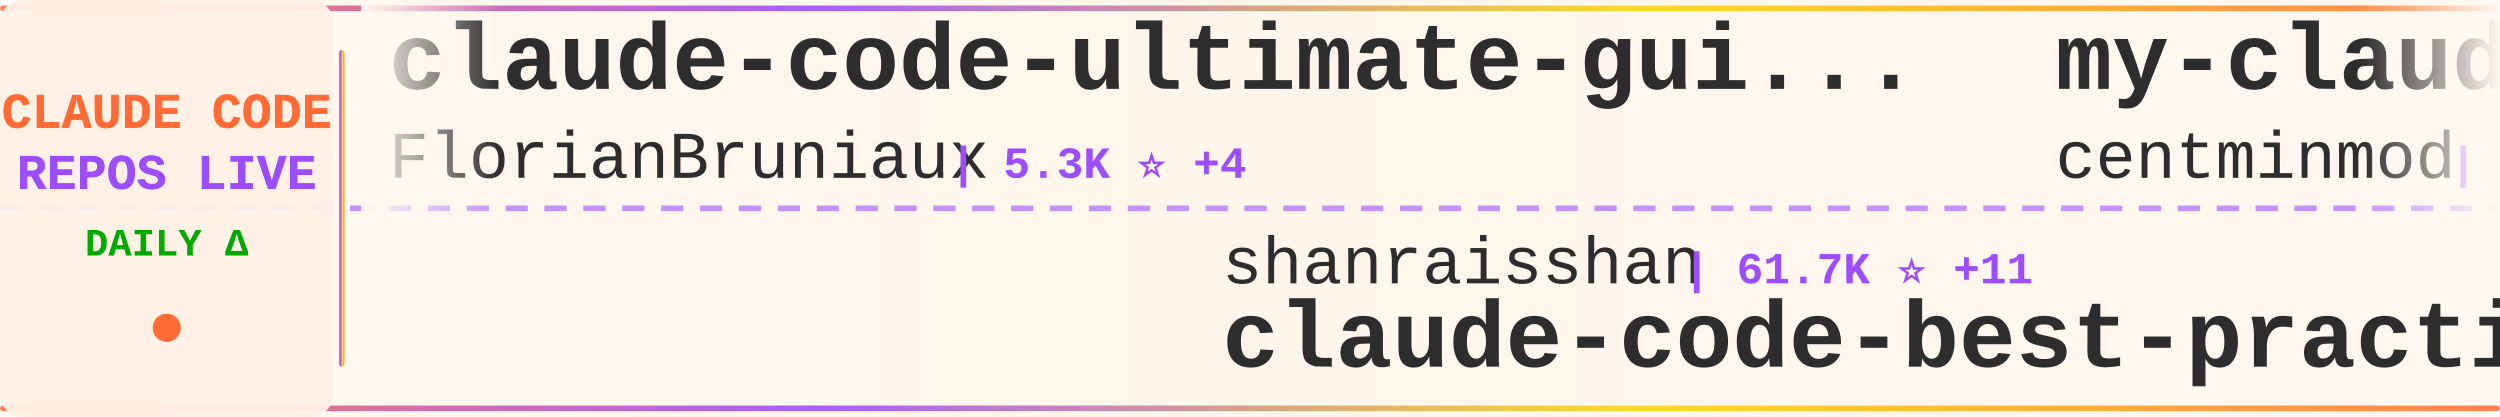
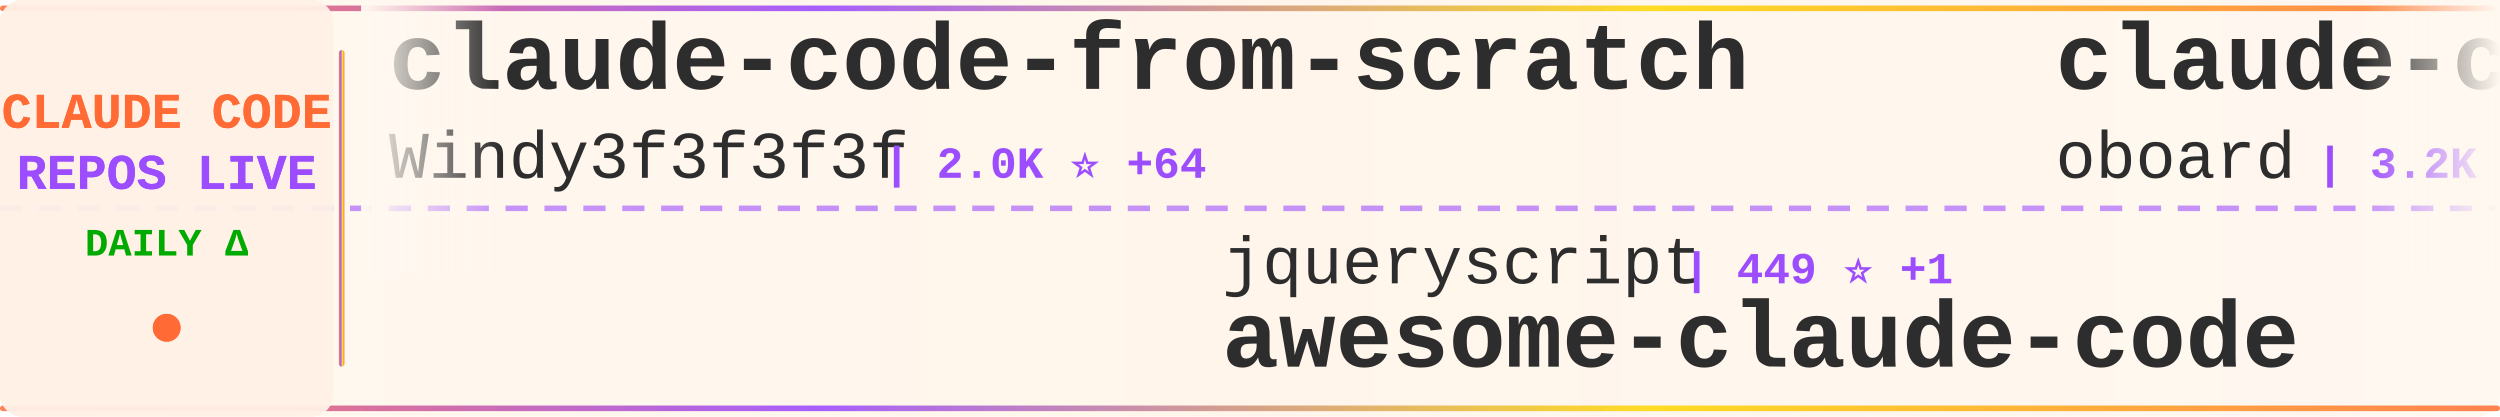
<svg xmlns="http://www.w3.org/2000/svg" width="900" height="150">
  <defs>
    <linearGradient id="tickerBg" x1="0%" y1="0%" x2="100%" y2="0%">
      <stop offset="0%" style="stop-color:#fff8f0;stop-opacity:0.98" />
      <stop offset="50%" style="stop-color:#fff5eb;stop-opacity:1" />
      <stop offset="100%" style="stop-color:#fff8f0;stop-opacity:0.98" />
    </linearGradient>
    <linearGradient id="borderGrad" x1="0%" y1="0%" x2="100%" y2="0%">
      <stop offset="0%" style="stop-color:#FF6B35;stop-opacity:0.85">
        <animate attributeName="stop-opacity" values="0.85;1;0.85" dur="2s" repeatCount="indefinite" />
      </stop>
      <stop offset="33%" style="stop-color:#9C4EFF;stop-opacity:0.9">
        <animate attributeName="stop-opacity" values="0.9;1;0.9" dur="2.2s" repeatCount="indefinite" />
      </stop>
      <stop offset="66%" style="stop-color:#FFD700;stop-opacity:0.85">
        <animate attributeName="stop-opacity" values="0.85;1;0.85" dur="1.8s" repeatCount="indefinite" />
      </stop>
      <stop offset="100%" style="stop-color:#FF6B35;stop-opacity:0.85">
        <animate attributeName="stop-opacity" values="0.85;1;0.85" dur="2s" repeatCount="indefinite" />
      </stop>
    </linearGradient>
    <filter id="textGlow">
      <feGaussianBlur stdDeviation="0.15" result="coloredBlur" />
      <feMerge>
        <feMergeNode in="coloredBlur" />
        <feMergeNode in="SourceGraphic" />
      </feMerge>
    </filter>
    <filter id="metricGlow">
      <feGaussianBlur stdDeviation="0.2" result="coloredBlur" />
      <feMerge>
        <feMergeNode in="coloredBlur" />
        <feMergeNode in="SourceGraphic" />
      </feMerge>
    </filter>
    <linearGradient id="leftFade" x1="0%" y1="0%" x2="100%" y2="0%">
      <stop offset="0%" style="stop-color:#fff8f0;stop-opacity:1" />
      <stop offset="100%" style="stop-color:#fff8f0;stop-opacity:0" />
    </linearGradient>
    <linearGradient id="rightFade" x1="0%" y1="0%" x2="100%" y2="0%">
      <stop offset="0%" style="stop-color:#fff8f0;stop-opacity:0" />
      <stop offset="100%" style="stop-color:#fff8f0;stop-opacity:1" />
    </linearGradient>
  </defs>
  <rect width="900" height="150" fill="url(#tickerBg)" rx="8" />
  <rect x="0" y="2" width="900" height="2" fill="url(#borderGrad)" rx="1" />
  <rect x="0" y="146" width="900" height="2" fill="url(#borderGrad)" rx="1" />
  <line x1="0" y1="75" x2="900" y2="75" stroke="#9C4EFF" stroke-width="2" stroke-dasharray="8 6" opacity="0.6" />
  <rect x="0" y="0" width="120" height="150" fill="#fff0e6" opacity="0.95" rx="8" />
  <text x="60" y="46" font-family="'Courier New', monospace" font-size="18" font-weight="bold" fill="#FF6B35" text-anchor="middle" filter="url(#textGlow)">
    CLAUDE CODE
  </text>
  <text x="60" y="68" font-family="'Courier New', monospace" font-size="18" font-weight="bold" fill="#9C4EFF" text-anchor="middle" filter="url(#textGlow)">
    REPOS LIVE
  </text>
  <text x="60" y="92" font-family="'Courier New', monospace" font-size="14" font-weight="bold" fill="#00aa00" text-anchor="middle">
    DAILY Δ
  </text>
  <circle cx="60" cy="118" r="5" fill="#FF6B35" filter="url(#metricGlow)">
    <animate attributeName="r" values="4;6;4" dur="1.5s" repeatCount="indefinite" />
    <animate attributeName="opacity" values="0.6;1;0.6" dur="1.5s" repeatCount="indefinite" />
  </circle>
  <rect x="122" y="18" width="2" height="114" fill="url(#borderGrad)" rx="1" />
  <clipPath id="tickerClip">
    <rect x="130" y="0" width="770" height="150" />
  </clipPath>
  <g clip-path="url(#tickerClip)">
    <g id="tickerItems">
      <animateTransform attributeName="transform" attributeType="XML" type="translate" from="0 0" to="-3000 0" dur="54s" repeatCount="indefinite" />
      <g transform="translate(0, 0)">
-         <text x="140" y="32" font-family="'Courier New', monospace" font-size="34" font-weight="bold" fill="#2d2d2d">claude-code-ultimate-gui...</text>
-         <text x="140" y="64" font-family="'Courier New', monospace" font-size="24" font-weight="normal" fill="#2d2d2d" opacity="1.0">FlorianBruniaux</text>
-         <text x="342" y="64" font-family="'Courier New', monospace" font-size="16" font-weight="bold" fill="#9C4EFF"> | 5.3K ⭐ +4</text>
+         <text x="140" y="32" font-family="'Courier New', monospace" font-size="34" font-weight="bold" fill="#2d2d2d">claude-code-from-scratch</text>
+         <text x="140" y="64" font-family="'Courier New', monospace" font-size="24" font-weight="normal" fill="#2d2d2d" opacity="1.0">Windy3f3f3f3f</text>
+         <text x="318" y="64" font-family="'Courier New', monospace" font-size="16" font-weight="bold" fill="#9C4EFF"> | 2.0K ⭐ +64</text>
      </g>
      <g transform="translate(300, 0)">
+         <text x="140" y="102" font-family="'Courier New', monospace" font-size="24" font-weight="normal" fill="#2d2d2d" opacity="1.0">jqueryscript</text>
+         <text x="306" y="102" font-family="'Courier New', monospace" font-size="16" font-weight="bold" fill="#9C4EFF"> | 449 ⭐ +1</text>
+         <text x="140" y="132" font-family="'Courier New', monospace" font-size="34" font-weight="bold" fill="#2d2d2d">awesome-claude-code</text>
+       </g>
+       <g transform="translate(600, 0)">
+         <text x="140" y="32" font-family="'Courier New', monospace" font-size="34" font-weight="bold" fill="#2d2d2d">claude-code-rev</text>
+         <text x="140" y="64" font-family="'Courier New', monospace" font-size="24" font-weight="normal" fill="#2d2d2d" opacity="1.0">oboard</text>
+         <text x="234" y="64" font-family="'Courier New', monospace" font-size="16" font-weight="bold" fill="#9C4EFF"> | 3.2K ⭐ +1</text>
+       </g>
+       <g transform="translate(900, 0)">
+         <text x="140" y="102" font-family="'Courier New', monospace" font-size="24" font-weight="normal" fill="#2d2d2d" opacity="1.0">ChrisWiles</text>
+         <text x="282" y="102" font-family="'Courier New', monospace" font-size="16" font-weight="bold" fill="#9C4EFF"> | 6.0K ⭐ +1</text>
+         <text x="140" y="132" font-family="'Courier New', monospace" font-size="34" font-weight="bold" fill="#2d2d2d">claude-code-showcase</text>
+       </g>
+       <g transform="translate(1200, 0)">
+         <text x="140" y="32" font-family="'Courier New', monospace" font-size="34" font-weight="bold" fill="#2d2d2d">how-claude-code-works</text>
+         <text x="140" y="64" font-family="'Courier New', monospace" font-size="24" font-weight="normal" fill="#2d2d2d" opacity="1.0">Windy3f3f3f3f</text>
+         <text x="318" y="64" font-family="'Courier New', monospace" font-size="16" font-weight="bold" fill="#9C4EFF"> | 2.9K ⭐ +29</text>
+       </g>
+       <g transform="translate(1500, 0)">
+         <text x="140" y="102" font-family="'Courier New', monospace" font-size="24" font-weight="normal" fill="#2d2d2d" opacity="1.0">AprilNEA</text>
+         <text x="258" y="102" font-family="'Courier New', monospace" font-size="16" font-weight="bold" fill="#9C4EFF"> | 387 ⭐</text>
+         <text x="140" y="132" font-family="'Courier New', monospace" font-size="34" font-weight="bold" fill="#2d2d2d">claude-code-source</text>
+       </g>
+       <g transform="translate(1800, 0)">
+         <text x="140" y="32" font-family="'Courier New', monospace" font-size="34" font-weight="bold" fill="#2d2d2d">claude-code</text>
+         <text x="140" y="64" font-family="'Courier New', monospace" font-size="24" font-weight="normal" fill="#2d2d2d" opacity="1.0">jarmuine</text>
+         <text x="258" y="64" font-family="'Courier New', monospace" font-size="16" font-weight="bold" fill="#9C4EFF"> | 2.2K ⭐ +1</text>
+       </g>
+       <g transform="translate(2100, 0)">
        <text x="140" y="102" font-family="'Courier New', monospace" font-size="24" font-weight="normal" fill="#2d2d2d" opacity="1.0">shanraisshan</text>
-         <text x="306" y="102" font-family="'Courier New', monospace" font-size="16" font-weight="bold" fill="#9C4EFF"> | 61.7K ⭐ +11</text>
+         <text x="306" y="102" font-family="'Courier New', monospace" font-size="16" font-weight="bold" fill="#9C4EFF"> | 61.7K ⭐ +40</text>
        <text x="140" y="132" font-family="'Courier New', monospace" font-size="34" font-weight="bold" fill="#2d2d2d">claude-code-best-practic...</text>
      </g>
-       <g transform="translate(600, 0)">
-         <text x="140" y="32" font-family="'Courier New', monospace" font-size="34" font-weight="bold" fill="#2d2d2d">my-claude-code-setup</text>
-         <text x="140" y="64" font-family="'Courier New', monospace" font-size="24" font-weight="normal" fill="#2d2d2d" opacity="1.0">centminmod</text>
-         <text x="282" y="64" font-family="'Courier New', monospace" font-size="16" font-weight="bold" fill="#9C4EFF"> | 2.4K ⭐ +1</text>
-       </g>
-       <g transform="translate(900, 0)">
-         <text x="140" y="102" font-family="'Courier New', monospace" font-size="24" font-weight="normal" fill="#2d2d2d" opacity="1.0">AICoderTudou</text>
-         <text x="306" y="102" font-family="'Courier New', monospace" font-size="16" font-weight="bold" fill="#9C4EFF"> | 498 ⭐</text>
-         <text x="140" y="132" font-family="'Courier New', monospace" font-size="34" font-weight="bold" fill="#2d2d2d">claude-code-tudou</text>
-       </g>
-       <g transform="translate(1200, 0)">
-         <text x="140" y="32" font-family="'Courier New', monospace" font-size="34" font-weight="bold" fill="#2d2d2d">claude-code-spec-workflo...</text>
-         <text x="140" y="64" font-family="'Courier New', monospace" font-size="24" font-weight="normal" fill="#2d2d2d" opacity="1.0">Pimzino</text>
-         <text x="246" y="64" font-family="'Courier New', monospace" font-size="16" font-weight="bold" fill="#9C4EFF"> | 3.8K ⭐</text>
-       </g>
-       <g transform="translate(1500, 0)">
-         <text x="140" y="102" font-family="'Courier New', monospace" font-size="24" font-weight="normal" fill="#2d2d2d" opacity="1.0">chauncygu</text>
-         <text x="270" y="102" font-family="'Courier New', monospace" font-size="16" font-weight="bold" fill="#9C4EFF"> | 2.7K ⭐ +1</text>
-         <text x="140" y="132" font-family="'Courier New', monospace" font-size="34" font-weight="bold" fill="#2d2d2d">collection-claude-code-s...</text>
-       </g>
-       <g transform="translate(1800, 0)">
-         <text x="140" y="32" font-family="'Courier New', monospace" font-size="34" font-weight="bold" fill="#2d2d2d">claude-code-hub</text>
-         <text x="140" y="64" font-family="'Courier New', monospace" font-size="24" font-weight="normal" fill="#2d2d2d" opacity="1.0">ding113</text>
-         <text x="246" y="64" font-family="'Courier New', monospace" font-size="16" font-weight="bold" fill="#9C4EFF"> | 3.2K ⭐ +2</text>
-       </g>
-       <g transform="translate(2100, 0)">
-         <text x="140" y="102" font-family="'Courier New', monospace" font-size="24" font-weight="normal" fill="#2d2d2d" opacity="1.0">simonw</text>
-         <text x="234" y="102" font-family="'Courier New', monospace" font-size="16" font-weight="bold" fill="#9C4EFF"> | 1.6K ⭐</text>
-         <text x="140" y="132" font-family="'Courier New', monospace" font-size="34" font-weight="bold" fill="#2d2d2d">claude-code-transcripts</text>
-       </g>
      <g transform="translate(2400, 0)">
-         <text x="140" y="32" font-family="'Courier New', monospace" font-size="34" font-weight="bold" fill="#2d2d2d">cc-switch</text>
-         <text x="140" y="64" font-family="'Courier New', monospace" font-size="24" font-weight="normal" fill="#2d2d2d" opacity="1.0">farion1231</text>
-         <text x="282" y="64" font-family="'Courier New', monospace" font-size="16" font-weight="bold" fill="#9C4EFF"> | 111.3K ⭐ +31</text>
+         <text x="140" y="32" font-family="'Courier New', monospace" font-size="34" font-weight="bold" fill="#2d2d2d">claude-code-reverse</text>
+         <text x="140" y="64" font-family="'Courier New', monospace" font-size="24" font-weight="normal" fill="#2d2d2d" opacity="1.0">Yuyz0112</text>
+         <text x="258" y="64" font-family="'Courier New', monospace" font-size="16" font-weight="bold" fill="#9C4EFF"> | 2.4K ⭐</text>
      </g>
      <g transform="translate(2700, 0)">
-         <text x="140" y="102" font-family="'Courier New', monospace" font-size="24" font-weight="normal" fill="#2d2d2d" opacity="1.0">kodu-ai</text>
-         <text x="246" y="102" font-family="'Courier New', monospace" font-size="16" font-weight="bold" fill="#9C4EFF"> | 5.3K ⭐</text>
-         <text x="140" y="132" font-family="'Courier New', monospace" font-size="34" font-weight="bold" fill="#2d2d2d">claude-coder</text>
+         <text x="140" y="102" font-family="'Courier New', monospace" font-size="24" font-weight="normal" fill="#2d2d2d" opacity="1.0">rohitg00</text>
+         <text x="258" y="102" font-family="'Courier New', monospace" font-size="16" font-weight="bold" fill="#9C4EFF"> | 2.2K ⭐ +2</text>
+         <text x="140" y="132" font-family="'Courier New', monospace" font-size="34" font-weight="bold" fill="#2d2d2d">awesome-claude-code-tool...</text>
      </g>
      <g transform="translate(3000, 0)">
-         <text x="140" y="32" font-family="'Courier New', monospace" font-size="34" font-weight="bold" fill="#2d2d2d">claude-code-ultimate-gui...</text>
-         <text x="140" y="64" font-family="'Courier New', monospace" font-size="24" font-weight="normal" fill="#2d2d2d" opacity="1.0">FlorianBruniaux</text>
-         <text x="342" y="64" font-family="'Courier New', monospace" font-size="16" font-weight="bold" fill="#9C4EFF"> | 5.3K ⭐ +4</text>
+         <text x="140" y="32" font-family="'Courier New', monospace" font-size="34" font-weight="bold" fill="#2d2d2d">claude-code-from-scratch</text>
+         <text x="140" y="64" font-family="'Courier New', monospace" font-size="24" font-weight="normal" fill="#2d2d2d" opacity="1.0">Windy3f3f3f3f</text>
+         <text x="318" y="64" font-family="'Courier New', monospace" font-size="16" font-weight="bold" fill="#9C4EFF"> | 2.0K ⭐ +64</text>
      </g>
      <g transform="translate(3300, 0)">
-         <text x="140" y="102" font-family="'Courier New', monospace" font-size="24" font-weight="normal" fill="#2d2d2d" opacity="1.0">shanraisshan</text>
-         <text x="306" y="102" font-family="'Courier New', monospace" font-size="16" font-weight="bold" fill="#9C4EFF"> | 61.7K ⭐ +11</text>
-         <text x="140" y="132" font-family="'Courier New', monospace" font-size="34" font-weight="bold" fill="#2d2d2d">claude-code-best-practic...</text>
+         <text x="140" y="102" font-family="'Courier New', monospace" font-size="24" font-weight="normal" fill="#2d2d2d" opacity="1.0">jqueryscript</text>
+         <text x="306" y="102" font-family="'Courier New', monospace" font-size="16" font-weight="bold" fill="#9C4EFF"> | 449 ⭐ +1</text>
+         <text x="140" y="132" font-family="'Courier New', monospace" font-size="34" font-weight="bold" fill="#2d2d2d">awesome-claude-code</text>
      </g>
      <g transform="translate(3600, 0)">
-         <text x="140" y="32" font-family="'Courier New', monospace" font-size="34" font-weight="bold" fill="#2d2d2d">my-claude-code-setup</text>
-         <text x="140" y="64" font-family="'Courier New', monospace" font-size="24" font-weight="normal" fill="#2d2d2d" opacity="1.0">centminmod</text>
-         <text x="282" y="64" font-family="'Courier New', monospace" font-size="16" font-weight="bold" fill="#9C4EFF"> | 2.4K ⭐ +1</text>
+         <text x="140" y="32" font-family="'Courier New', monospace" font-size="34" font-weight="bold" fill="#2d2d2d">claude-code-rev</text>
+         <text x="140" y="64" font-family="'Courier New', monospace" font-size="24" font-weight="normal" fill="#2d2d2d" opacity="1.0">oboard</text>
+         <text x="234" y="64" font-family="'Courier New', monospace" font-size="16" font-weight="bold" fill="#9C4EFF"> | 3.2K ⭐ +1</text>
      </g>
      <g transform="translate(3900, 0)">
-         <text x="140" y="102" font-family="'Courier New', monospace" font-size="24" font-weight="normal" fill="#2d2d2d" opacity="1.0">AICoderTudou</text>
-         <text x="306" y="102" font-family="'Courier New', monospace" font-size="16" font-weight="bold" fill="#9C4EFF"> | 498 ⭐</text>
-         <text x="140" y="132" font-family="'Courier New', monospace" font-size="34" font-weight="bold" fill="#2d2d2d">claude-code-tudou</text>
+         <text x="140" y="102" font-family="'Courier New', monospace" font-size="24" font-weight="normal" fill="#2d2d2d" opacity="1.0">ChrisWiles</text>
+         <text x="282" y="102" font-family="'Courier New', monospace" font-size="16" font-weight="bold" fill="#9C4EFF"> | 6.0K ⭐ +1</text>
+         <text x="140" y="132" font-family="'Courier New', monospace" font-size="34" font-weight="bold" fill="#2d2d2d">claude-code-showcase</text>
      </g>
    </g>
  </g>
  <rect x="130" y="0" width="50" height="100" fill="url(#leftFade)" />
  <rect x="850" y="0" width="50" height="100" fill="url(#rightFade)" />
</svg>
